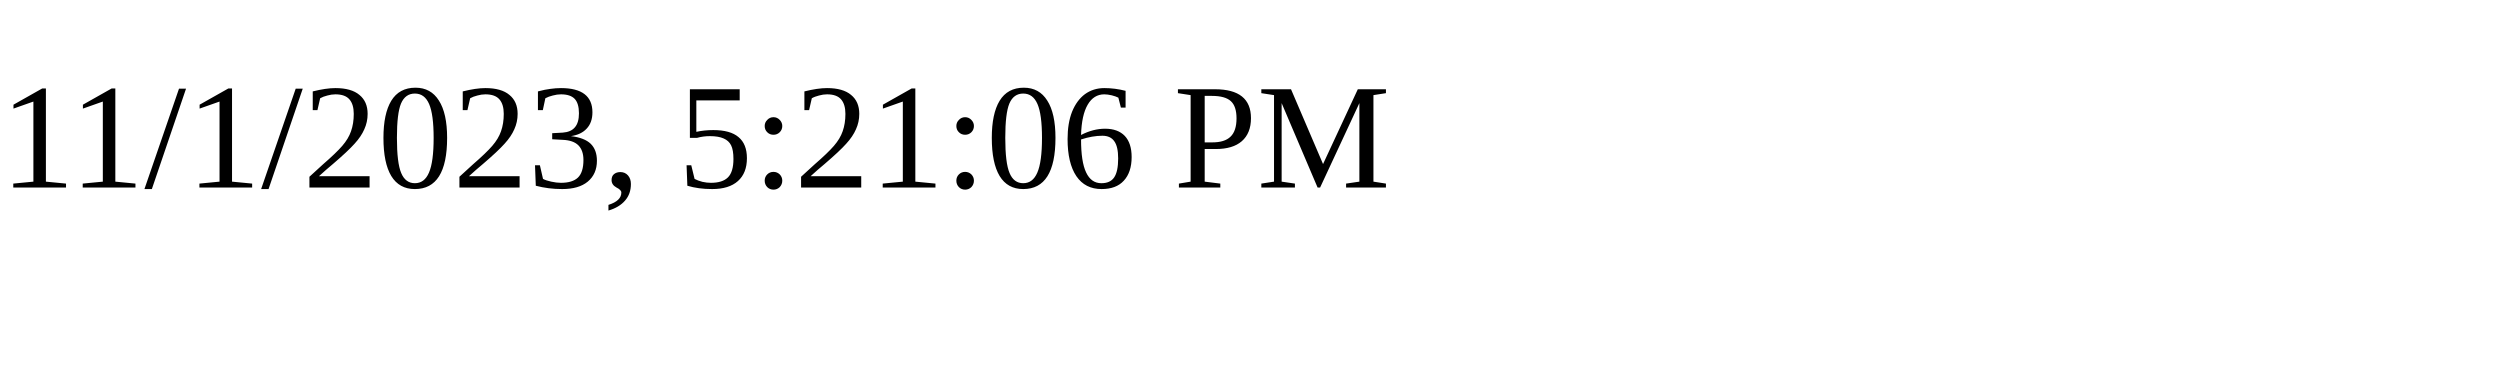
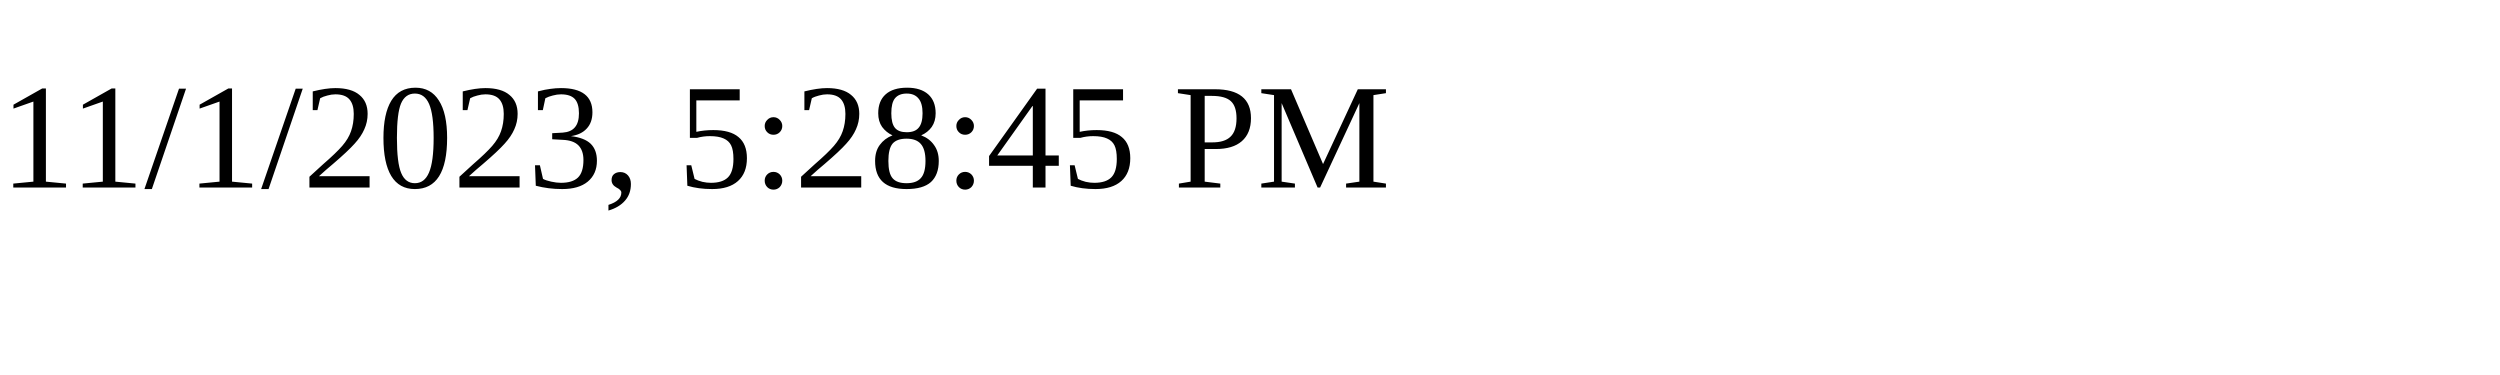
<svg xmlns="http://www.w3.org/2000/svg" height="30" width="200">
-   <text x="0" y="15">11/1/2023, 5:21:06 PM</text>
+   <text x="0" y="15">11/1/2023, 5:28:45 PM</text>
</svg>
